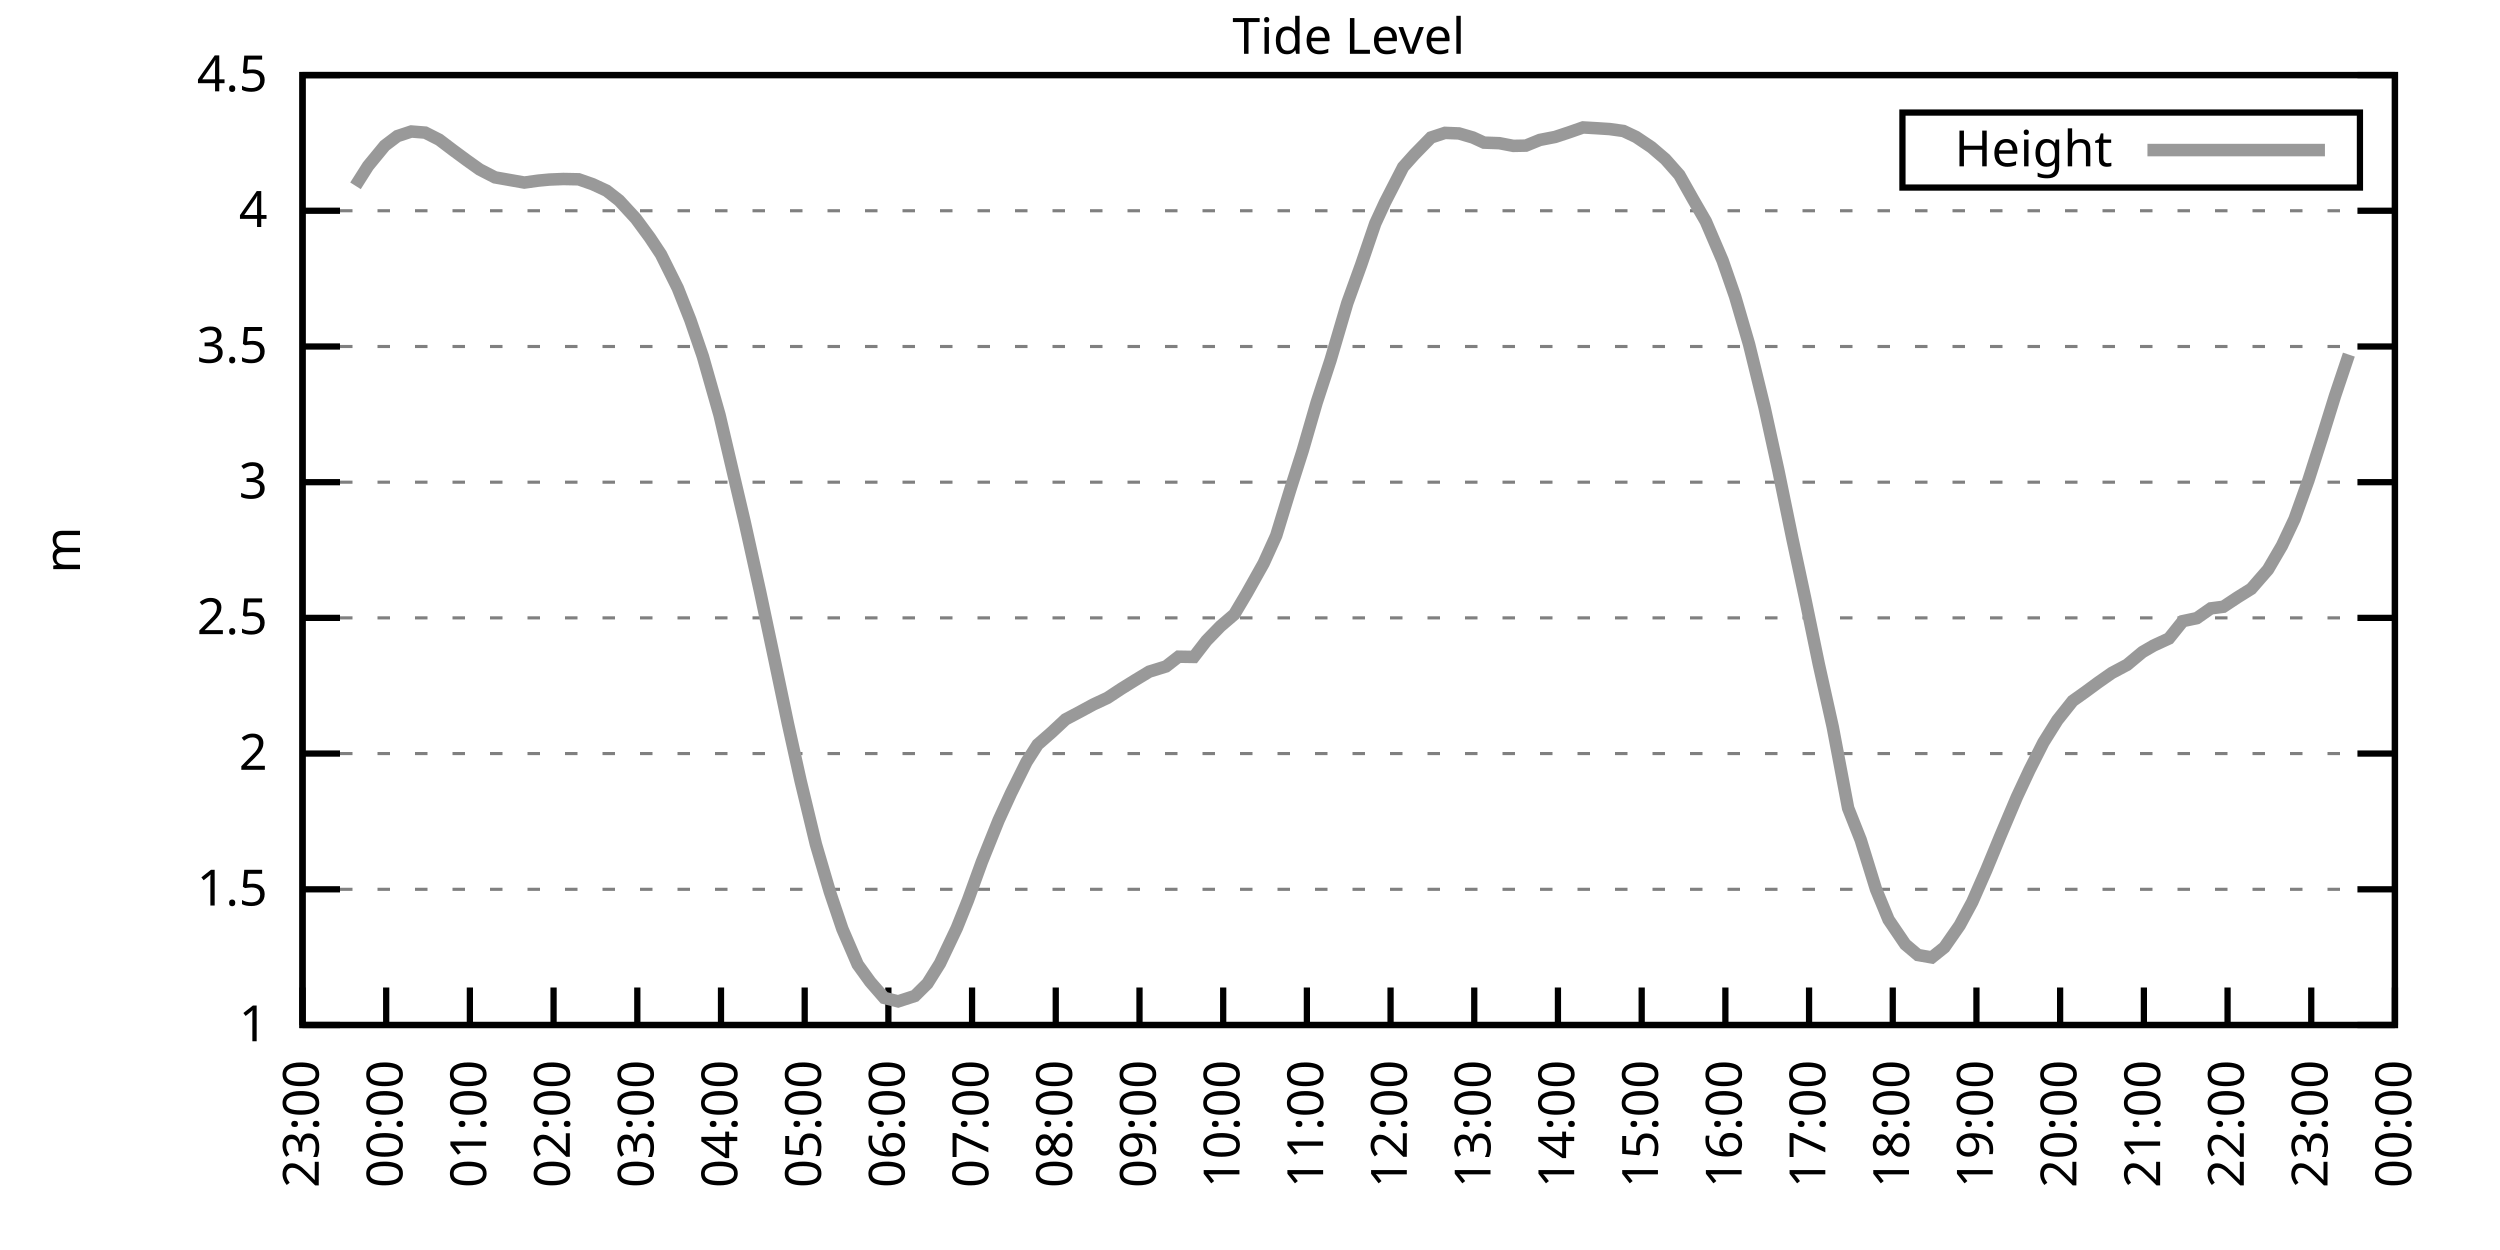
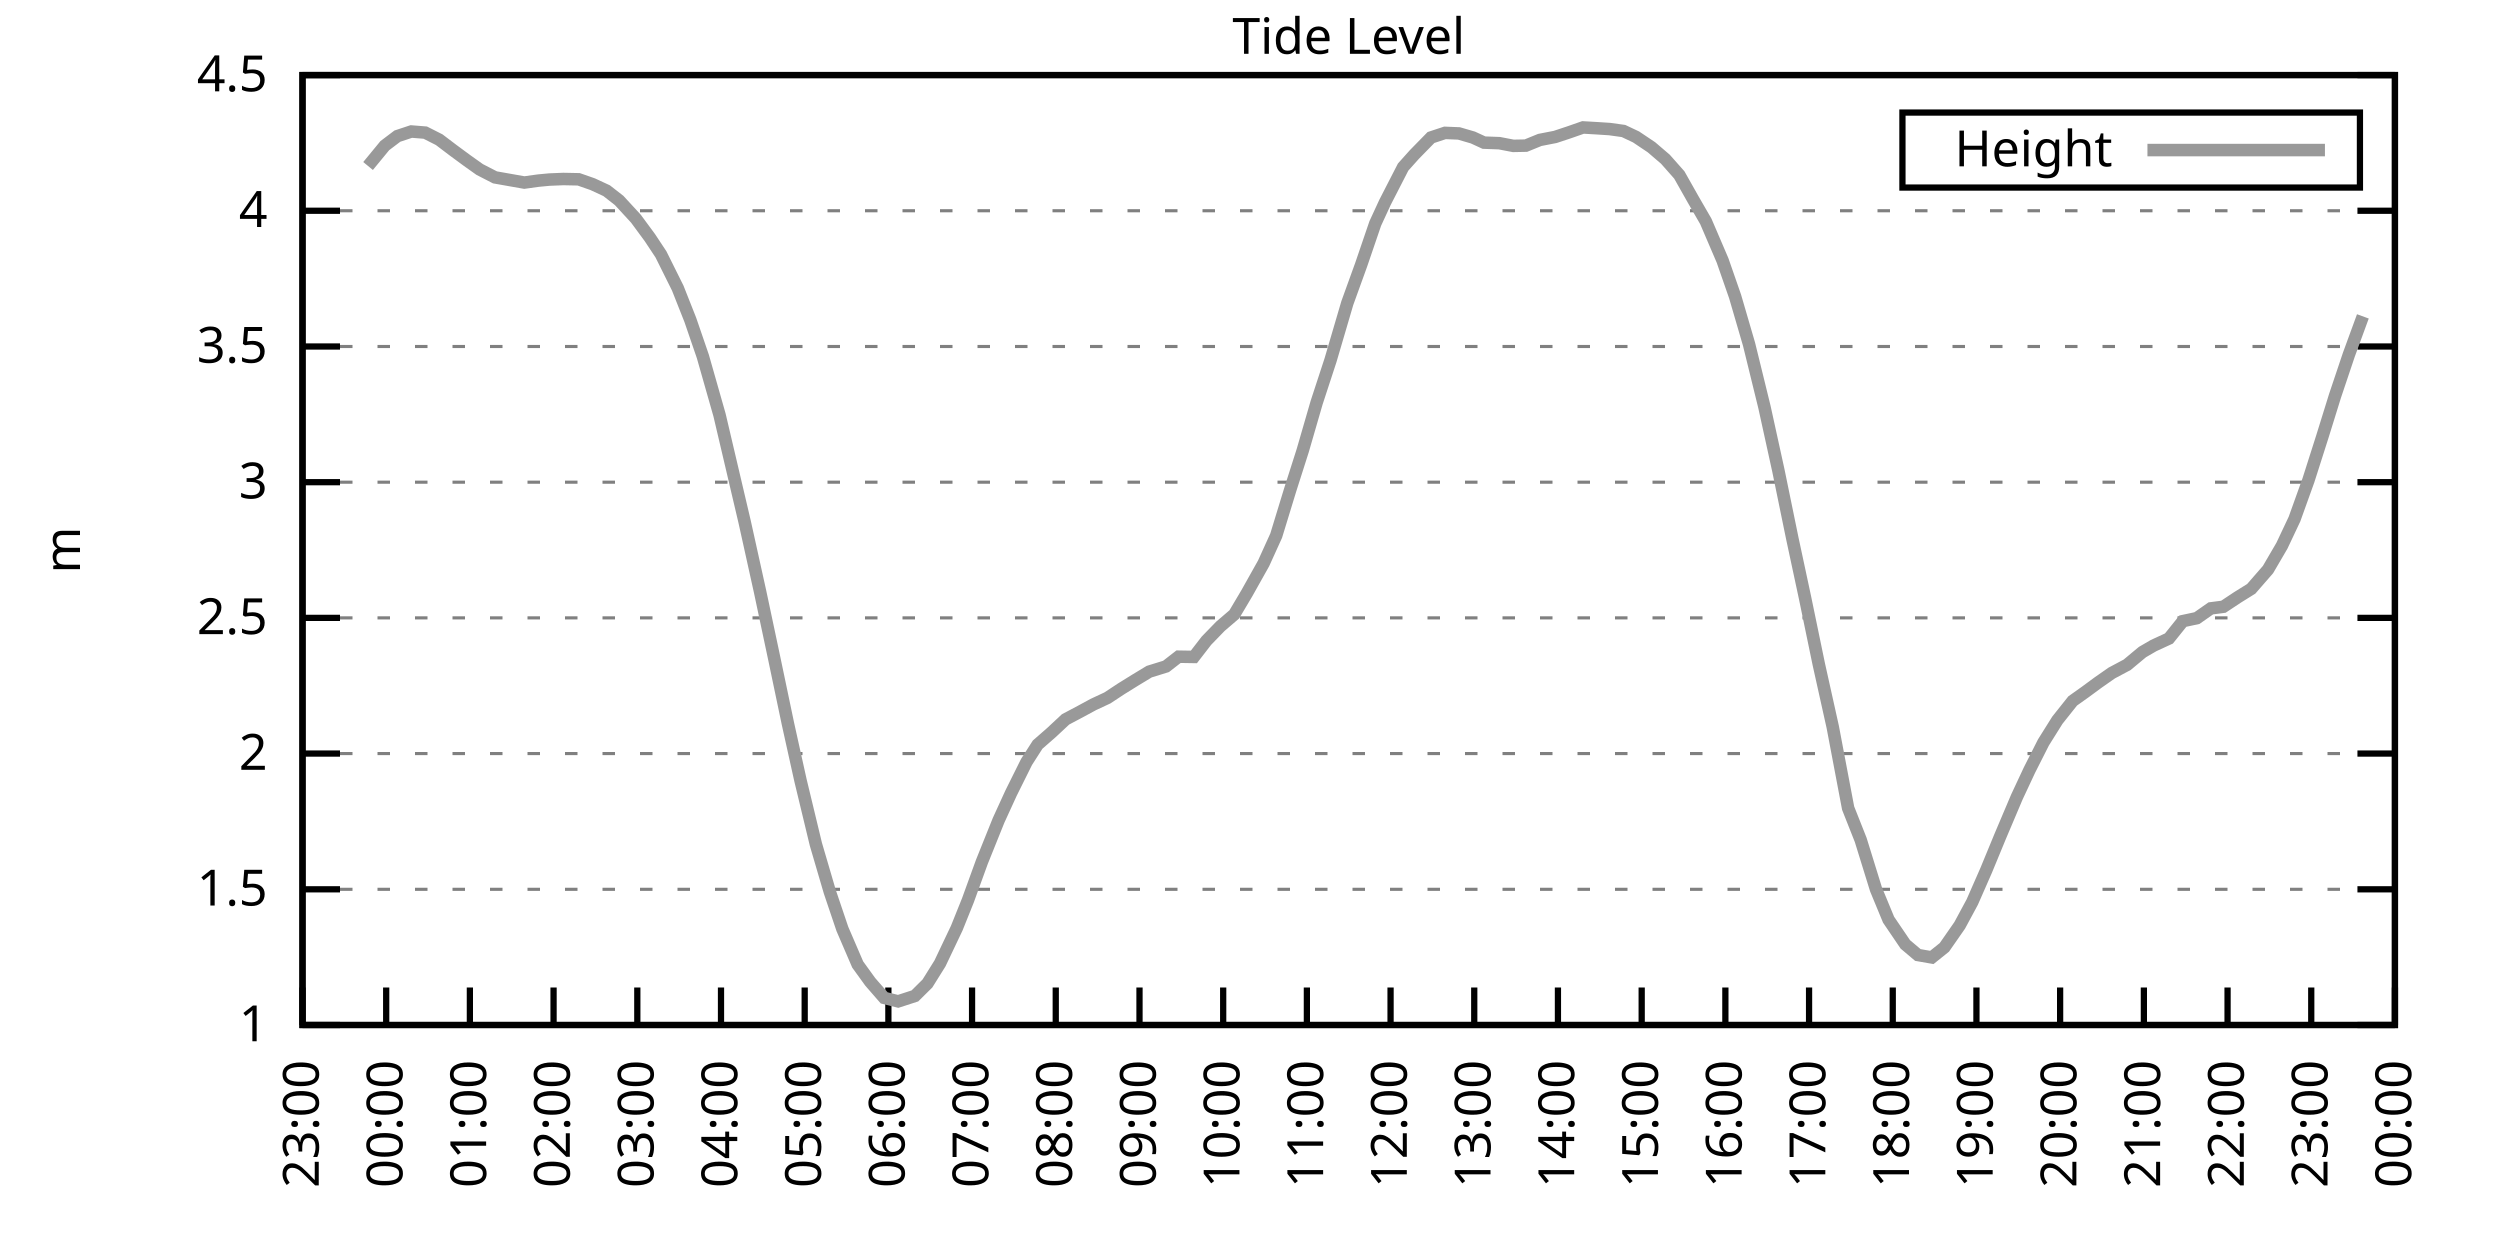
<svg xmlns="http://www.w3.org/2000/svg" xmlns:xlink="http://www.w3.org/1999/xlink" width="400" height="200" viewBox="0 0 400 200">
  <g id="gnuplot_canvas">
    <rect x="0" y="0" width="400" height="200" fill="none" />
    <defs>
      <circle id="gpDot" r="0.5" stroke-width="0.5" stroke="currentColor" />
      <path id="gpPt0" stroke-width="0.333" stroke="currentColor" d="M-1,0 h2 M0,-1 v2" />
      <path id="gpPt1" stroke-width="0.333" stroke="currentColor" d="M-1,-1 L1,1 M1,-1 L-1,1" />
      <path id="gpPt2" stroke-width="0.333" stroke="currentColor" d="M-1,0 L1,0 M0,-1 L0,1 M-1,-1 L1,1 M-1,1 L1,-1" />
      <rect id="gpPt3" stroke-width="0.333" stroke="currentColor" x="-1" y="-1" width="2" height="2" />
      <rect id="gpPt4" stroke-width="0.333" stroke="currentColor" fill="currentColor" x="-1" y="-1" width="2" height="2" />
      <circle id="gpPt5" stroke-width="0.333" stroke="currentColor" cx="0" cy="0" r="1" />
      <use xlink:href="#gpPt5" id="gpPt6" fill="currentColor" stroke="none" />
      <path id="gpPt7" stroke-width="0.333" stroke="currentColor" d="M0,-1.33 L-1.33,0.67 L1.33,0.67 z" />
      <use xlink:href="#gpPt7" id="gpPt8" fill="currentColor" stroke="none" />
      <use xlink:href="#gpPt7" id="gpPt9" stroke="currentColor" transform="rotate(180)" />
      <use xlink:href="#gpPt9" id="gpPt10" fill="currentColor" stroke="none" />
      <use xlink:href="#gpPt3" id="gpPt11" stroke="currentColor" transform="rotate(45)" />
      <use xlink:href="#gpPt11" id="gpPt12" fill="currentColor" stroke="none" />
      <path id="gpPt13" stroke-width="0.333" stroke="currentColor" d="M0,1.330 L1.265,0.411 L0.782,-1.067 L-0.782,-1.076 L-1.265,0.411 z" />
      <use xlink:href="#gpPt13" id="gpPt14" fill="currentColor" stroke="none" />
      <filter id="textbox" filterUnits="objectBoundingBox" x="0" y="0" height="1" width="1">
        <feFlood flood-color="white" flood-opacity="1" result="bgnd" />
        <feComposite in="SourceGraphic" in2="bgnd" operator="atop" />
      </filter>
      <filter id="greybox" filterUnits="objectBoundingBox" x="0" y="0" height="1" width="1">
        <feFlood flood-color="lightgrey" flood-opacity="1" result="grey" />
        <feComposite in="SourceGraphic" in2="grey" operator="atop" />
      </filter>
    </defs>
    <g fill="none" color="white" stroke="currentColor" stroke-width="1.00" stroke-linecap="butt" stroke-linejoin="miter">
</g>
    <g fill="none" color="black" stroke="currentColor" stroke-width="1.00" stroke-linecap="butt" stroke-linejoin="miter">
      <g stroke="none" shape-rendering="crispEdges">
        <polygon fill="rgb(255, 255, 255)" points="48.40,164.00 383.18,164.00 383.18,12.02 48.40,12.02 " />
      </g>
    </g>
    <g fill="none" color="black" stroke="currentColor" stroke-width="1.00" stroke-linecap="butt" stroke-linejoin="miter">
</g>
    <g fill="none" color="black" stroke="black" stroke-width="0.50" stroke-linecap="butt" stroke-linejoin="miter">
</g>
    <g fill="none" color="gray" stroke="currentColor" stroke-width="0.50" stroke-linecap="butt" stroke-linejoin="miter">
      <path stroke="gray" stroke-dasharray="2,4" class="gridline" d="M48.40,164.00 L383.19,164.00  " />
    </g>
    <g fill="none" color="gray" stroke="gray" stroke-width="1.00" stroke-linecap="butt" stroke-linejoin="miter">
</g>
    <g fill="none" color="black" stroke="currentColor" stroke-width="1.00" stroke-linecap="butt" stroke-linejoin="miter">
      <path stroke="black" d="M48.40,164.00 L54.40,164.00 M383.19,164.00 L377.19,164.00  " />
      <g transform="translate(42.80,166.60)" stroke="none" fill="black" font-family="Sans" font-size="8.00" text-anchor="end">
        <text>
          <tspan font-family="Sans"> 1</tspan>
        </text>
      </g>
    </g>
    <g fill="none" color="black" stroke="currentColor" stroke-width="1.00" stroke-linecap="butt" stroke-linejoin="miter">
</g>
    <g fill="none" color="black" stroke="black" stroke-width="0.50" stroke-linecap="butt" stroke-linejoin="miter">
</g>
    <g fill="none" color="gray" stroke="currentColor" stroke-width="0.50" stroke-linecap="butt" stroke-linejoin="miter">
      <path stroke="gray" stroke-dasharray="2,4" class="gridline" d="M48.40,142.29 L383.19,142.29  " />
    </g>
    <g fill="none" color="gray" stroke="gray" stroke-width="1.00" stroke-linecap="butt" stroke-linejoin="miter">
</g>
    <g fill="none" color="black" stroke="currentColor" stroke-width="1.00" stroke-linecap="butt" stroke-linejoin="miter">
      <path stroke="black" d="M48.40,142.29 L54.40,142.29 M383.19,142.29 L377.19,142.29  " />
      <g transform="translate(42.80,144.89)" stroke="none" fill="black" font-family="Sans" font-size="8.00" text-anchor="end">
        <text>
          <tspan font-family="Sans"> 1.5</tspan>
        </text>
      </g>
    </g>
    <g fill="none" color="black" stroke="currentColor" stroke-width="1.00" stroke-linecap="butt" stroke-linejoin="miter">
</g>
    <g fill="none" color="black" stroke="black" stroke-width="0.50" stroke-linecap="butt" stroke-linejoin="miter">
</g>
    <g fill="none" color="gray" stroke="currentColor" stroke-width="0.50" stroke-linecap="butt" stroke-linejoin="miter">
      <path stroke="gray" stroke-dasharray="2,4" class="gridline" d="M48.40,120.57 L383.19,120.57  " />
    </g>
    <g fill="none" color="gray" stroke="gray" stroke-width="1.00" stroke-linecap="butt" stroke-linejoin="miter">
</g>
    <g fill="none" color="black" stroke="currentColor" stroke-width="1.00" stroke-linecap="butt" stroke-linejoin="miter">
      <path stroke="black" d="M48.40,120.57 L54.40,120.57 M383.19,120.57 L377.19,120.57  " />
      <g transform="translate(42.80,123.17)" stroke="none" fill="black" font-family="Sans" font-size="8.00" text-anchor="end">
        <text>
          <tspan font-family="Sans"> 2</tspan>
        </text>
      </g>
    </g>
    <g fill="none" color="black" stroke="currentColor" stroke-width="1.00" stroke-linecap="butt" stroke-linejoin="miter">
</g>
    <g fill="none" color="black" stroke="black" stroke-width="0.50" stroke-linecap="butt" stroke-linejoin="miter">
</g>
    <g fill="none" color="gray" stroke="currentColor" stroke-width="0.50" stroke-linecap="butt" stroke-linejoin="miter">
      <path stroke="gray" stroke-dasharray="2,4" class="gridline" d="M48.40,98.86 L383.19,98.86  " />
    </g>
    <g fill="none" color="gray" stroke="gray" stroke-width="1.00" stroke-linecap="butt" stroke-linejoin="miter">
</g>
    <g fill="none" color="black" stroke="currentColor" stroke-width="1.00" stroke-linecap="butt" stroke-linejoin="miter">
      <path stroke="black" d="M48.40,98.86 L54.40,98.86 M383.19,98.86 L377.19,98.86  " />
      <g transform="translate(42.80,101.46)" stroke="none" fill="black" font-family="Sans" font-size="8.00" text-anchor="end">
        <text>
          <tspan font-family="Sans"> 2.5</tspan>
        </text>
      </g>
    </g>
    <g fill="none" color="black" stroke="currentColor" stroke-width="1.00" stroke-linecap="butt" stroke-linejoin="miter">
</g>
    <g fill="none" color="black" stroke="black" stroke-width="0.50" stroke-linecap="butt" stroke-linejoin="miter">
</g>
    <g fill="none" color="gray" stroke="currentColor" stroke-width="0.50" stroke-linecap="butt" stroke-linejoin="miter">
      <path stroke="gray" stroke-dasharray="2,4" class="gridline" d="M48.40,77.15 L383.19,77.15  " />
    </g>
    <g fill="none" color="gray" stroke="gray" stroke-width="1.00" stroke-linecap="butt" stroke-linejoin="miter">
</g>
    <g fill="none" color="black" stroke="currentColor" stroke-width="1.00" stroke-linecap="butt" stroke-linejoin="miter">
      <path stroke="black" d="M48.40,77.15 L54.40,77.15 M383.19,77.15 L377.19,77.15  " />
      <g transform="translate(42.80,79.75)" stroke="none" fill="black" font-family="Sans" font-size="8.00" text-anchor="end">
        <text>
          <tspan font-family="Sans"> 3</tspan>
        </text>
      </g>
    </g>
    <g fill="none" color="black" stroke="currentColor" stroke-width="1.00" stroke-linecap="butt" stroke-linejoin="miter">
</g>
    <g fill="none" color="black" stroke="black" stroke-width="0.50" stroke-linecap="butt" stroke-linejoin="miter">
</g>
    <g fill="none" color="gray" stroke="currentColor" stroke-width="0.50" stroke-linecap="butt" stroke-linejoin="miter">
      <path stroke="gray" stroke-dasharray="2,4" class="gridline" d="M48.40,55.44 L383.19,55.44  " />
    </g>
    <g fill="none" color="gray" stroke="gray" stroke-width="1.00" stroke-linecap="butt" stroke-linejoin="miter">
</g>
    <g fill="none" color="black" stroke="currentColor" stroke-width="1.00" stroke-linecap="butt" stroke-linejoin="miter">
      <path stroke="black" d="M48.40,55.44 L54.40,55.44 M383.19,55.44 L377.19,55.44  " />
      <g transform="translate(42.80,58.04)" stroke="none" fill="black" font-family="Sans" font-size="8.00" text-anchor="end">
        <text>
          <tspan font-family="Sans"> 3.5</tspan>
        </text>
      </g>
    </g>
    <g fill="none" color="black" stroke="currentColor" stroke-width="1.00" stroke-linecap="butt" stroke-linejoin="miter">
</g>
    <g fill="none" color="black" stroke="black" stroke-width="0.50" stroke-linecap="butt" stroke-linejoin="miter">
</g>
    <g fill="none" color="gray" stroke="currentColor" stroke-width="0.50" stroke-linecap="butt" stroke-linejoin="miter">
      <path stroke="gray" stroke-dasharray="2,4" class="gridline" d="M48.40,33.72 L383.19,33.72  " />
    </g>
    <g fill="none" color="gray" stroke="gray" stroke-width="1.00" stroke-linecap="butt" stroke-linejoin="miter">
</g>
    <g fill="none" color="black" stroke="currentColor" stroke-width="1.00" stroke-linecap="butt" stroke-linejoin="miter">
      <path stroke="black" d="M48.40,33.72 L54.40,33.72 M383.19,33.72 L377.19,33.72  " />
      <g transform="translate(42.80,36.32)" stroke="none" fill="black" font-family="Sans" font-size="8.00" text-anchor="end">
        <text>
          <tspan font-family="Sans"> 4</tspan>
        </text>
      </g>
    </g>
    <g fill="none" color="black" stroke="currentColor" stroke-width="1.00" stroke-linecap="butt" stroke-linejoin="miter">
</g>
    <g fill="none" color="black" stroke="black" stroke-width="0.50" stroke-linecap="butt" stroke-linejoin="miter">
</g>
    <g fill="none" color="gray" stroke="currentColor" stroke-width="0.50" stroke-linecap="butt" stroke-linejoin="miter">
      <path stroke="gray" stroke-dasharray="2,4" class="gridline" d="M48.40,12.01 L383.19,12.01  " />
    </g>
    <g fill="none" color="gray" stroke="gray" stroke-width="1.00" stroke-linecap="butt" stroke-linejoin="miter">
</g>
    <g fill="none" color="black" stroke="currentColor" stroke-width="1.00" stroke-linecap="butt" stroke-linejoin="miter">
      <path stroke="black" d="M48.40,12.01 L54.40,12.01 M383.19,12.01 L377.19,12.01  " />
      <g transform="translate(42.80,14.61)" stroke="none" fill="black" font-family="Sans" font-size="8.00" text-anchor="end">
        <text>
          <tspan font-family="Sans"> 4.5</tspan>
        </text>
      </g>
    </g>
    <g fill="none" color="black" stroke="currentColor" stroke-width="1.00" stroke-linecap="butt" stroke-linejoin="miter">
      <path stroke="black" d="M48.40,164.00 L48.40,158.00  " />
      <g transform="translate(51.00,169.60) rotate(270.00)" stroke="none" fill="black" font-family="Sans" font-size="8.00" text-anchor="end">
        <text>
          <tspan font-family="Sans">23:00</tspan>
        </text>
      </g>
    </g>
    <g fill="none" color="black" stroke="currentColor" stroke-width="1.00" stroke-linecap="butt" stroke-linejoin="miter">
      <path stroke="black" d="M61.79,164.00 L61.79,158.00  " />
      <g transform="translate(64.39,169.60) rotate(270.00)" stroke="none" fill="black" font-family="Sans" font-size="8.00" text-anchor="end">
        <text>
          <tspan font-family="Sans">00:00</tspan>
        </text>
      </g>
    </g>
    <g fill="none" color="black" stroke="currentColor" stroke-width="1.00" stroke-linecap="butt" stroke-linejoin="miter">
      <path stroke="black" d="M75.18,164.00 L75.18,158.00  " />
      <g transform="translate(77.78,169.60) rotate(270.00)" stroke="none" fill="black" font-family="Sans" font-size="8.00" text-anchor="end">
        <text>
          <tspan font-family="Sans">01:00</tspan>
        </text>
      </g>
    </g>
    <g fill="none" color="black" stroke="currentColor" stroke-width="1.00" stroke-linecap="butt" stroke-linejoin="miter">
      <path stroke="black" d="M88.57,164.00 L88.57,158.00  " />
      <g transform="translate(91.17,169.60) rotate(270.00)" stroke="none" fill="black" font-family="Sans" font-size="8.00" text-anchor="end">
        <text>
          <tspan font-family="Sans">02:00</tspan>
        </text>
      </g>
    </g>
    <g fill="none" color="black" stroke="currentColor" stroke-width="1.00" stroke-linecap="butt" stroke-linejoin="miter">
      <path stroke="black" d="M101.97,164.00 L101.97,158.00  " />
      <g transform="translate(104.57,169.60) rotate(270.00)" stroke="none" fill="black" font-family="Sans" font-size="8.00" text-anchor="end">
        <text>
          <tspan font-family="Sans">03:00</tspan>
        </text>
      </g>
    </g>
    <g fill="none" color="black" stroke="currentColor" stroke-width="1.00" stroke-linecap="butt" stroke-linejoin="miter">
      <path stroke="black" d="M115.36,164.00 L115.36,158.00  " />
      <g transform="translate(117.96,169.60) rotate(270.00)" stroke="none" fill="black" font-family="Sans" font-size="8.00" text-anchor="end">
        <text>
          <tspan font-family="Sans">04:00</tspan>
        </text>
      </g>
    </g>
    <g fill="none" color="black" stroke="currentColor" stroke-width="1.00" stroke-linecap="butt" stroke-linejoin="miter">
      <path stroke="black" d="M128.75,164.00 L128.75,158.00  " />
      <g transform="translate(131.35,169.60) rotate(270.00)" stroke="none" fill="black" font-family="Sans" font-size="8.00" text-anchor="end">
        <text>
          <tspan font-family="Sans">05:00</tspan>
        </text>
      </g>
    </g>
    <g fill="none" color="black" stroke="currentColor" stroke-width="1.00" stroke-linecap="butt" stroke-linejoin="miter">
      <path stroke="black" d="M142.14,164.00 L142.14,158.00  " />
      <g transform="translate(144.74,169.60) rotate(270.00)" stroke="none" fill="black" font-family="Sans" font-size="8.00" text-anchor="end">
        <text>
          <tspan font-family="Sans">06:00</tspan>
        </text>
      </g>
    </g>
    <g fill="none" color="black" stroke="currentColor" stroke-width="1.00" stroke-linecap="butt" stroke-linejoin="miter">
      <path stroke="black" d="M155.53,164.00 L155.53,158.00  " />
      <g transform="translate(158.13,169.60) rotate(270.00)" stroke="none" fill="black" font-family="Sans" font-size="8.00" text-anchor="end">
        <text>
          <tspan font-family="Sans">07:00</tspan>
        </text>
      </g>
    </g>
    <g fill="none" color="black" stroke="currentColor" stroke-width="1.00" stroke-linecap="butt" stroke-linejoin="miter">
      <path stroke="black" d="M168.92,164.00 L168.92,158.00  " />
      <g transform="translate(171.52,169.60) rotate(270.00)" stroke="none" fill="black" font-family="Sans" font-size="8.00" text-anchor="end">
        <text>
          <tspan font-family="Sans">08:00</tspan>
        </text>
      </g>
    </g>
    <g fill="none" color="black" stroke="currentColor" stroke-width="1.00" stroke-linecap="butt" stroke-linejoin="miter">
      <path stroke="black" d="M182.32,164.00 L182.32,158.00  " />
      <g transform="translate(184.92,169.60) rotate(270.00)" stroke="none" fill="black" font-family="Sans" font-size="8.00" text-anchor="end">
        <text>
          <tspan font-family="Sans">09:00</tspan>
        </text>
      </g>
    </g>
    <g fill="none" color="black" stroke="currentColor" stroke-width="1.00" stroke-linecap="butt" stroke-linejoin="miter">
      <path stroke="black" d="M195.71,164.00 L195.71,158.00  " />
      <g transform="translate(198.31,169.60) rotate(270.00)" stroke="none" fill="black" font-family="Sans" font-size="8.00" text-anchor="end">
        <text>
          <tspan font-family="Sans">10:00</tspan>
        </text>
      </g>
    </g>
    <g fill="none" color="black" stroke="currentColor" stroke-width="1.00" stroke-linecap="butt" stroke-linejoin="miter">
      <path stroke="black" d="M209.10,164.00 L209.10,158.00  " />
      <g transform="translate(211.70,169.60) rotate(270.00)" stroke="none" fill="black" font-family="Sans" font-size="8.00" text-anchor="end">
        <text>
          <tspan font-family="Sans">11:00</tspan>
        </text>
      </g>
    </g>
    <g fill="none" color="black" stroke="currentColor" stroke-width="1.00" stroke-linecap="butt" stroke-linejoin="miter">
      <path stroke="black" d="M222.49,164.00 L222.49,158.00  " />
      <g transform="translate(225.09,169.60) rotate(270.00)" stroke="none" fill="black" font-family="Sans" font-size="8.00" text-anchor="end">
        <text>
          <tspan font-family="Sans">12:00</tspan>
        </text>
      </g>
    </g>
    <g fill="none" color="black" stroke="currentColor" stroke-width="1.00" stroke-linecap="butt" stroke-linejoin="miter">
      <path stroke="black" d="M235.88,164.00 L235.88,158.00  " />
      <g transform="translate(238.48,169.60) rotate(270.00)" stroke="none" fill="black" font-family="Sans" font-size="8.00" text-anchor="end">
        <text>
          <tspan font-family="Sans">13:00</tspan>
        </text>
      </g>
    </g>
    <g fill="none" color="black" stroke="currentColor" stroke-width="1.00" stroke-linecap="butt" stroke-linejoin="miter">
      <path stroke="black" d="M249.27,164.00 L249.27,158.00  " />
      <g transform="translate(251.87,169.60) rotate(270.00)" stroke="none" fill="black" font-family="Sans" font-size="8.00" text-anchor="end">
        <text>
          <tspan font-family="Sans">14:00</tspan>
        </text>
      </g>
    </g>
    <g fill="none" color="black" stroke="currentColor" stroke-width="1.00" stroke-linecap="butt" stroke-linejoin="miter">
      <path stroke="black" d="M262.67,164.00 L262.67,158.00  " />
      <g transform="translate(265.27,169.60) rotate(270.00)" stroke="none" fill="black" font-family="Sans" font-size="8.00" text-anchor="end">
        <text>
          <tspan font-family="Sans">15:00</tspan>
        </text>
      </g>
    </g>
    <g fill="none" color="black" stroke="currentColor" stroke-width="1.00" stroke-linecap="butt" stroke-linejoin="miter">
      <path stroke="black" d="M276.06,164.00 L276.06,158.00  " />
      <g transform="translate(278.66,169.60) rotate(270.00)" stroke="none" fill="black" font-family="Sans" font-size="8.00" text-anchor="end">
        <text>
          <tspan font-family="Sans">16:00</tspan>
        </text>
      </g>
    </g>
    <g fill="none" color="black" stroke="currentColor" stroke-width="1.00" stroke-linecap="butt" stroke-linejoin="miter">
      <path stroke="black" d="M289.45,164.00 L289.45,158.00  " />
      <g transform="translate(292.05,169.60) rotate(270.00)" stroke="none" fill="black" font-family="Sans" font-size="8.00" text-anchor="end">
        <text>
          <tspan font-family="Sans">17:00</tspan>
        </text>
      </g>
    </g>
    <g fill="none" color="black" stroke="currentColor" stroke-width="1.00" stroke-linecap="butt" stroke-linejoin="miter">
      <path stroke="black" d="M302.84,164.00 L302.84,158.00  " />
      <g transform="translate(305.44,169.60) rotate(270.00)" stroke="none" fill="black" font-family="Sans" font-size="8.00" text-anchor="end">
        <text>
          <tspan font-family="Sans">18:00</tspan>
        </text>
      </g>
    </g>
    <g fill="none" color="black" stroke="currentColor" stroke-width="1.00" stroke-linecap="butt" stroke-linejoin="miter">
      <path stroke="black" d="M316.23,164.00 L316.23,158.00  " />
      <g transform="translate(318.83,169.60) rotate(270.00)" stroke="none" fill="black" font-family="Sans" font-size="8.00" text-anchor="end">
        <text>
          <tspan font-family="Sans">19:00</tspan>
        </text>
      </g>
    </g>
    <g fill="none" color="black" stroke="currentColor" stroke-width="1.00" stroke-linecap="butt" stroke-linejoin="miter">
      <path stroke="black" d="M329.62,164.00 L329.62,158.00  " />
      <g transform="translate(332.22,169.60) rotate(270.00)" stroke="none" fill="black" font-family="Sans" font-size="8.00" text-anchor="end">
        <text>
          <tspan font-family="Sans">20:00</tspan>
        </text>
      </g>
    </g>
    <g fill="none" color="black" stroke="currentColor" stroke-width="1.00" stroke-linecap="butt" stroke-linejoin="miter">
      <path stroke="black" d="M343.02,164.00 L343.02,158.00  " />
      <g transform="translate(345.62,169.60) rotate(270.00)" stroke="none" fill="black" font-family="Sans" font-size="8.00" text-anchor="end">
        <text>
          <tspan font-family="Sans">21:00</tspan>
        </text>
      </g>
    </g>
    <g fill="none" color="black" stroke="currentColor" stroke-width="1.00" stroke-linecap="butt" stroke-linejoin="miter">
      <path stroke="black" d="M356.41,164.00 L356.41,158.00  " />
      <g transform="translate(359.01,169.60) rotate(270.00)" stroke="none" fill="black" font-family="Sans" font-size="8.00" text-anchor="end">
        <text>
          <tspan font-family="Sans">22:00</tspan>
        </text>
      </g>
    </g>
    <g fill="none" color="black" stroke="currentColor" stroke-width="1.00" stroke-linecap="butt" stroke-linejoin="miter">
      <path stroke="black" d="M369.80,164.00 L369.80,158.00  " />
      <g transform="translate(372.40,169.60) rotate(270.00)" stroke="none" fill="black" font-family="Sans" font-size="8.00" text-anchor="end">
        <text>
          <tspan font-family="Sans">23:00</tspan>
        </text>
      </g>
    </g>
    <g fill="none" color="black" stroke="currentColor" stroke-width="1.00" stroke-linecap="butt" stroke-linejoin="miter">
      <path stroke="black" d="M383.19,164.00 L383.19,158.00  " />
      <g transform="translate(385.79,169.60) rotate(270.00)" stroke="none" fill="black" font-family="Sans" font-size="8.00" text-anchor="end">
        <text>
          <tspan font-family="Sans">00:00</tspan>
        </text>
      </g>
    </g>
    <g fill="none" color="black" stroke="currentColor" stroke-width="1.00" stroke-linecap="butt" stroke-linejoin="miter">
</g>
    <g fill="none" color="black" stroke="currentColor" stroke-width="1.00" stroke-linecap="butt" stroke-linejoin="miter">
      <path stroke="black" d="M48.40,12.01 L48.40,164.00 L383.19,164.00 L383.19,12.01 L48.40,12.01 Z  " />
    </g>
    <g fill="none" color="black" stroke="currentColor" stroke-width="1.00" stroke-linecap="butt" stroke-linejoin="miter">
</g>
    <g fill="none" color="black" stroke="currentColor" stroke-width="1.00" stroke-linecap="butt" stroke-linejoin="miter">
      <path stroke="black" d="M304.39,30.01 L304.39,18.01 L377.59,18.01 L377.59,30.01 L304.39,30.01 Z  " />
    </g>
    <g id="Tide_level_plot_1">
      <g fill="none" color="white" stroke="black" stroke-width="2.00" stroke-linecap="butt" stroke-linejoin="miter">
</g>
      <g fill="none" color="black" stroke="currentColor" stroke-width="2.00" stroke-linecap="butt" stroke-linejoin="miter">
        <g transform="translate(337.99,26.61)" stroke="none" fill="black" font-family="Sans" font-size="8.00" text-anchor="end">
          <text>
            <tspan font-family="Sans">Height</tspan>
          </text>
        </g>
      </g>
      <g fill="none" color="black" stroke="currentColor" stroke-width="2.00" stroke-linecap="butt" stroke-linejoin="miter">
-         <path stroke="rgb(153, 153, 153)" d="M343.59,24.01 L371.99,24.01 M56.88,29.73 L58.89,26.56 L61.57,23.30 L63.58,21.78 L65.81,21.04 L68.04,21.22   L70.27,22.35 L72.50,24.04 L74.74,25.69 L76.75,27.12 L79.20,28.38 L83.89,29.21 L86.12,28.90 L87.91,28.73   L90.14,28.64 L92.59,28.69 L94.82,29.47 L97.06,30.51 L99.06,32.07 L101.74,34.98 L103.98,38.02 L105.76,40.71   L108.44,46.10 L110.45,51.18 L112.46,57.04 L115.13,66.42 L119.15,83.53 L121.61,94.65 L123.84,105.16 L126.07,115.80   L128.08,124.87 L130.54,135.08 L132.77,142.68 L134.78,148.63 L137.23,154.32 L139.24,157.10 L141.47,159.66 L143.70,160.22   L146.38,159.35 L148.39,157.36 L150.40,154.14 L153.08,148.50 L154.86,144.07 L157.10,137.90 L159.77,131.26 L161.78,126.87   L164.24,121.92 L166.02,119.14 L168.25,117.19 L170.49,115.10 L172.94,113.80 L174.95,112.71 L177.18,111.67 L179.41,110.20   L181.65,108.81 L183.88,107.46 L186.56,106.63 L188.57,105.07 L191.02,105.11 L193.03,102.51 L195.26,100.21 L197.49,98.30   L199.50,94.91 L202.18,90.13 L204.19,85.70 L206.42,78.41 L208.43,72.11 L210.66,64.42 L212.89,57.61 L215.57,48.49   L217.80,42.32 L220.04,35.76 L221.60,32.38 L224.50,26.73 L226.29,24.73 L228.96,22.00 L231.20,21.26 L233.43,21.35   L235.66,22.00 L237.44,22.82 L239.90,22.91 L242.13,23.34 L244.14,23.30 L246.37,22.39 L248.83,21.91 L251.06,21.17   L253.29,20.39 L255.52,20.52 L257.53,20.65 L259.76,20.96 L261.77,21.91 L264.23,23.56 L266.46,25.47 L268.69,27.99   L270.92,31.94 L272.93,35.42 L275.61,41.67 L277.62,47.45 L279.85,55.09 L282.31,65.12 L284.54,75.28 L286.77,86.14   L288.78,95.52 L291.01,106.29 L293.24,116.32 L295.70,129.30 L297.71,134.38 L300.16,142.29 L302.17,147.15 L304.85,151.10   L306.86,152.80 L309.09,153.19 L311.10,151.58 L313.55,148.06 L315.56,144.33 L317.79,139.25 L320.03,133.82 L322.70,127.52   L324.71,123.22 L326.95,118.79 L329.18,115.23 L331.63,112.15 L333.64,110.72 L335.65,109.24 L337.88,107.68 L340.34,106.37   L342.79,104.33 L344.58,103.29 L347.03,102.16 L349.26,99.38 L351.50,98.90 L353.73,97.34 L355.74,97.08 L357.97,95.60   L360.20,94.21 L362.88,91.13 L365.11,87.31 L367.12,83.05 L369.35,76.84 L371.58,69.85 L373.59,63.38 L375.82,56.74    " />
+         <path stroke="rgb(153, 153, 153)" d="M343.59,24.01 L371.99,24.01 M58.89,26.56 L61.57,23.30 L63.58,21.78 L65.81,21.04 L68.04,21.22 L70.27,22.35   L72.50,24.04 L74.74,25.69 L76.75,27.12 L79.20,28.38 L83.89,29.21 L86.12,28.90 L87.91,28.73 L90.14,28.64   L92.59,28.69 L94.82,29.47 L97.06,30.51 L99.06,32.07 L101.74,34.98 L103.98,38.02 L105.76,40.71 L108.44,46.10   L110.45,51.18 L112.46,57.04 L115.13,66.42 L119.15,83.53 L121.61,94.65 L123.84,105.16 L126.07,115.80 L128.08,124.87   L130.54,135.08 L132.77,142.68 L134.78,148.63 L137.23,154.32 L139.24,157.10 L141.47,159.66 L143.70,160.22 L146.38,159.35   L148.39,157.36 L150.40,154.14 L153.08,148.50 L154.86,144.07 L157.10,137.90 L159.77,131.26 L161.78,126.87 L164.24,121.92   L166.02,119.14 L168.25,117.19 L170.49,115.10 L172.94,113.80 L174.95,112.71 L177.18,111.67 L179.41,110.20 L181.65,108.81   L183.88,107.46 L186.56,106.63 L188.57,105.07 L191.02,105.11 L193.03,102.51 L195.26,100.21 L197.49,98.30 L199.50,94.91   L202.18,90.13 L204.19,85.70 L206.42,78.41 L208.43,72.11 L210.66,64.42 L212.89,57.61 L215.57,48.49 L217.80,42.32   L220.04,35.76 L221.60,32.38 L224.50,26.73 L226.29,24.73 L228.96,22.00 L231.20,21.26 L233.43,21.35 L235.66,22.00   L237.44,22.82 L239.90,22.91 L242.13,23.34 L244.14,23.30 L246.37,22.39 L248.83,21.91 L251.06,21.17 L253.29,20.39   L255.52,20.52 L257.53,20.65 L259.76,20.96 L261.77,21.91 L264.23,23.56 L266.46,25.47 L268.69,27.99 L270.92,31.94   L272.93,35.42 L275.61,41.67 L277.62,47.45 L279.85,55.09 L282.31,65.12 L284.54,75.28 L286.77,86.14 L288.78,95.52   L291.01,106.29 L293.24,116.32 L295.70,129.30 L297.71,134.38 L300.16,142.29 L302.17,147.15 L304.85,151.10 L306.86,152.80   L309.09,153.19 L311.10,151.58 L313.55,148.06 L315.56,144.33 L317.79,139.25 L320.03,133.82 L322.70,127.52 L324.71,123.22   L326.95,118.79 L329.18,115.23 L331.63,112.15 L333.64,110.72 L335.65,109.24 L337.88,107.68 L340.34,106.37 L342.79,104.33   L344.58,103.29 L347.03,102.16 L349.26,99.38 L351.50,98.90 L353.73,97.34 L355.74,97.08 L357.97,95.60 L360.20,94.21   L362.88,91.13 L365.11,87.31 L367.12,83.05 L369.35,76.84 L371.58,69.85 L373.59,63.38 L375.82,56.74 L378.06,50.62    " />
      </g>
    </g>
    <g fill="none" color="black" stroke="currentColor" stroke-width="2.00" stroke-linecap="butt" stroke-linejoin="miter">
</g>
    <g fill="none" color="black" stroke="black" stroke-width="1.00" stroke-linecap="butt" stroke-linejoin="miter">
</g>
    <g fill="none" color="black" stroke="currentColor" stroke-width="1.00" stroke-linecap="butt" stroke-linejoin="miter">
      <path stroke="black" d="M48.40,12.01 L48.40,164.00 L383.19,164.00 L383.19,12.01 L48.40,12.01 Z  " />
      <g transform="translate(12.80,88.01) rotate(270.00)" stroke="none" fill="black" font-family="Sans" font-size="8.00" text-anchor="middle">
        <text>
          <tspan font-family="Sans">m</tspan>
        </text>
      </g>
    </g>
    <g fill="none" color="black" stroke="currentColor" stroke-width="1.00" stroke-linecap="butt" stroke-linejoin="miter">
</g>
    <g fill="none" color="black" stroke="currentColor" stroke-width="1.00" stroke-linecap="butt" stroke-linejoin="miter">
      <g transform="translate(215.79,8.61)" stroke="none" fill="black" font-family="Sans" font-size="8.00" text-anchor="middle">
        <text>
          <tspan font-family="Sans">Tide Level</tspan>
        </text>
      </g>
    </g>
    <g fill="none" color="black" stroke="currentColor" stroke-width="1.00" stroke-linecap="butt" stroke-linejoin="miter">
</g>
  </g>
</svg>
